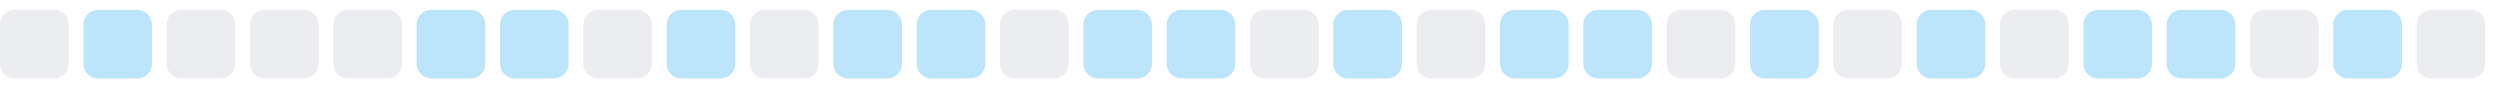
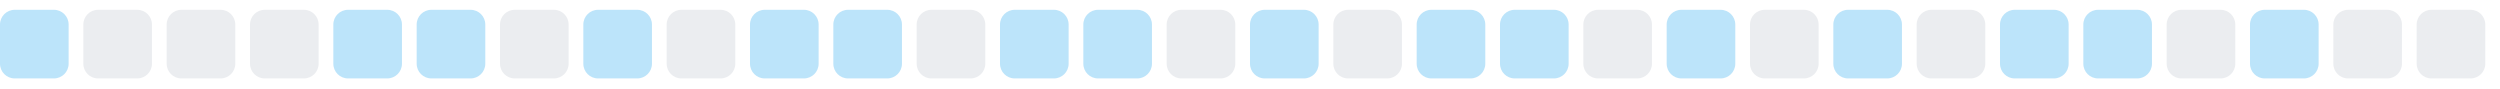
<svg xmlns="http://www.w3.org/2000/svg" width="255" height="9">
  <style>
        .level0 { fill: #ebedf0; }
        .level1 { fill: #bce4fa; }
        .level2 { fill: #75c7f7; }
        .level3 { fill: #30a9f2; }
        .level4 { fill: #008ee6; }
        @media (prefers-color-scheme: dark) {
          .level0 { fill: #161b22; }
          .level1 { fill: #0b3b5c; }
          .level2 { fill: #0a6299; }
          .level3 { fill: #008ee6; }
          .level4 { fill: #5bc4ff; }
        }
      </style>
-   <rect x="0.0" y="1" width="7" height="7" rx="1.5" ry="1.5" class="level0" />
-   <rect x="8.5" y="1" width="7" height="7" rx="1.5" ry="1.5" class="level1" />
+   <rect x="0.0" y="1" width="7" height="7" rx="1.5" ry="1.5" class="level1" />
+   <rect x="8.5" y="1" width="7" height="7" rx="1.5" ry="1.5" class="level0" />
  <rect x="17.0" y="1" width="7" height="7" rx="1.5" ry="1.5" class="level0" />
  <rect x="25.5" y="1" width="7" height="7" rx="1.5" ry="1.5" class="level0" />
-   <rect x="34.0" y="1" width="7" height="7" rx="1.5" ry="1.5" class="level0" />
+   <rect x="34.0" y="1" width="7" height="7" rx="1.5" ry="1.5" class="level1" />
  <rect x="42.5" y="1" width="7" height="7" rx="1.5" ry="1.5" class="level1" />
-   <rect x="51.0" y="1" width="7" height="7" rx="1.5" ry="1.5" class="level1" />
-   <rect x="59.5" y="1" width="7" height="7" rx="1.5" ry="1.5" class="level0" />
-   <rect x="68.0" y="1" width="7" height="7" rx="1.5" ry="1.5" class="level1" />
-   <rect x="76.5" y="1" width="7" height="7" rx="1.5" ry="1.5" class="level0" />
+   <rect x="51.0" y="1" width="7" height="7" rx="1.5" ry="1.5" class="level0" />
+   <rect x="59.5" y="1" width="7" height="7" rx="1.5" ry="1.5" class="level1" />
+   <rect x="68.0" y="1" width="7" height="7" rx="1.5" ry="1.5" class="level0" />
+   <rect x="76.5" y="1" width="7" height="7" rx="1.5" ry="1.5" class="level1" />
  <rect x="85.0" y="1" width="7" height="7" rx="1.5" ry="1.5" class="level1" />
-   <rect x="93.5" y="1" width="7" height="7" rx="1.5" ry="1.5" class="level1" />
-   <rect x="102.0" y="1" width="7" height="7" rx="1.5" ry="1.5" class="level0" />
+   <rect x="93.5" y="1" width="7" height="7" rx="1.5" ry="1.5" class="level0" />
+   <rect x="102.0" y="1" width="7" height="7" rx="1.5" ry="1.5" class="level1" />
  <rect x="110.5" y="1" width="7" height="7" rx="1.5" ry="1.5" class="level1" />
-   <rect x="119.0" y="1" width="7" height="7" rx="1.5" ry="1.5" class="level1" />
-   <rect x="127.5" y="1" width="7" height="7" rx="1.5" ry="1.5" class="level0" />
-   <rect x="136.0" y="1" width="7" height="7" rx="1.5" ry="1.5" class="level1" />
-   <rect x="144.5" y="1" width="7" height="7" rx="1.5" ry="1.5" class="level0" />
+   <rect x="119.0" y="1" width="7" height="7" rx="1.5" ry="1.5" class="level0" />
+   <rect x="127.5" y="1" width="7" height="7" rx="1.5" ry="1.5" class="level1" />
+   <rect x="136.0" y="1" width="7" height="7" rx="1.5" ry="1.5" class="level0" />
+   <rect x="144.5" y="1" width="7" height="7" rx="1.5" ry="1.5" class="level1" />
  <rect x="153.0" y="1" width="7" height="7" rx="1.5" ry="1.5" class="level1" />
-   <rect x="161.5" y="1" width="7" height="7" rx="1.5" ry="1.5" class="level1" />
-   <rect x="170.0" y="1" width="7" height="7" rx="1.5" ry="1.5" class="level0" />
-   <rect x="178.5" y="1" width="7" height="7" rx="1.5" ry="1.5" class="level1" />
-   <rect x="187.0" y="1" width="7" height="7" rx="1.5" ry="1.5" class="level0" />
-   <rect x="195.5" y="1" width="7" height="7" rx="1.5" ry="1.5" class="level1" />
-   <rect x="204.0" y="1" width="7" height="7" rx="1.5" ry="1.5" class="level0" />
+   <rect x="161.5" y="1" width="7" height="7" rx="1.5" ry="1.5" class="level0" />
+   <rect x="170.0" y="1" width="7" height="7" rx="1.5" ry="1.5" class="level1" />
+   <rect x="178.5" y="1" width="7" height="7" rx="1.5" ry="1.5" class="level0" />
+   <rect x="187.0" y="1" width="7" height="7" rx="1.5" ry="1.5" class="level1" />
+   <rect x="195.5" y="1" width="7" height="7" rx="1.5" ry="1.5" class="level0" />
+   <rect x="204.0" y="1" width="7" height="7" rx="1.5" ry="1.5" class="level1" />
  <rect x="212.5" y="1" width="7" height="7" rx="1.5" ry="1.5" class="level1" />
-   <rect x="221.0" y="1" width="7" height="7" rx="1.5" ry="1.5" class="level1" />
-   <rect x="229.5" y="1" width="7" height="7" rx="1.5" ry="1.5" class="level0" />
-   <rect x="238.0" y="1" width="7" height="7" rx="1.5" ry="1.5" class="level1" />
+   <rect x="221.0" y="1" width="7" height="7" rx="1.5" ry="1.5" class="level0" />
+   <rect x="229.5" y="1" width="7" height="7" rx="1.5" ry="1.5" class="level1" />
+   <rect x="238.0" y="1" width="7" height="7" rx="1.5" ry="1.5" class="level0" />
  <rect x="246.5" y="1" width="7" height="7" rx="1.5" ry="1.5" class="level0" />
</svg>
